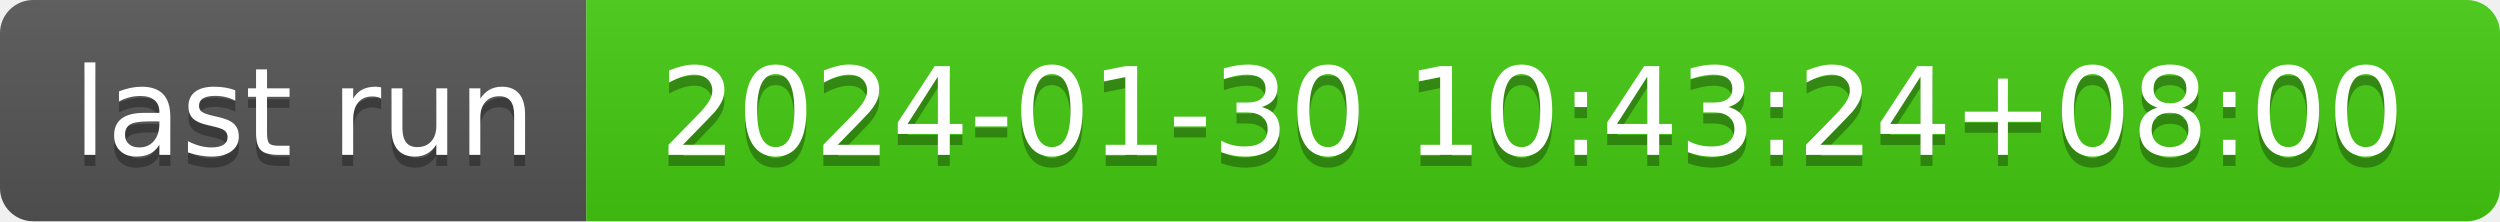
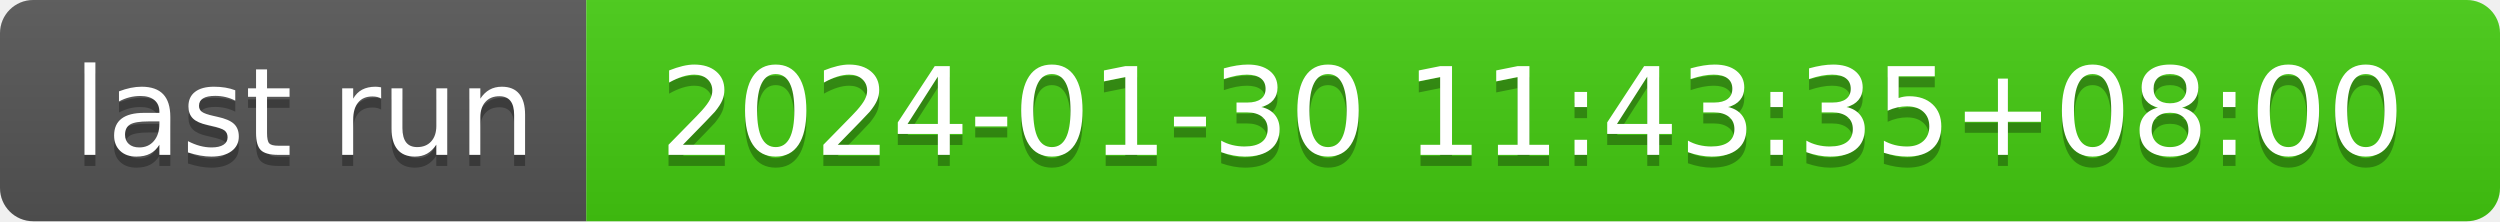
- <svg xmlns="http://www.w3.org/2000/svg" width="226" height="20" role="img" aria-label="last run: 2024-01-30 10:43:24+08:00">
+ <svg xmlns="http://www.w3.org/2000/svg" width="226" height="20" role="img" aria-label="last run: 2024-01-30 11:43:35+08:00">
  <linearGradient id="s" x2="0" y2="100%">
    <stop offset="0" stop-color="#bbb" stop-opacity=".1" />
    <stop offset="1" stop-opacity=".1" />
  </linearGradient>
  <clipPath id="r">
    <rect width="226" height="20" rx="3" fill="#fff" />
  </clipPath>
  <g clip-path="url(#r)">
    <rect width="53" height="20" fill="#555" />
    <rect x="53" width="173" height="20" fill="#4c1" />
    <rect width="226" height="20" fill="url(#s)" />
  </g>
  <g fill="#fff" text-anchor="middle" font-family="Verdana,Geneva,DejaVu Sans,sans-serif" text-rendering="geometricPrecision" font-size="110">
    <text aria-hidden="true" x="275" y="150" fill="#010101" fill-opacity=".3" transform="scale(.1)" textLength="430">last run</text>
    <text x="275" y="140" transform="scale(.1)" fill="#fff" textLength="430">last run</text>
-     <text aria-hidden="true" x="1385" y="150" fill="#010101" fill-opacity=".3" transform="scale(.1)" textLength="1630">2024-01-30 10:43:24+08:00</text>
-     <text x="1385" y="140" transform="scale(.1)" fill="#fff" textLength="1630">2024-01-30 10:43:24+08:00</text>
+     <text aria-hidden="true" x="1385" y="150" fill="#010101" fill-opacity=".3" transform="scale(.1)" textLength="1630">2024-01-30 11:43:35+08:00</text>
+     <text x="1385" y="140" transform="scale(.1)" fill="#fff" textLength="1630">2024-01-30 11:43:35+08:00</text>
  </g>
</svg>
